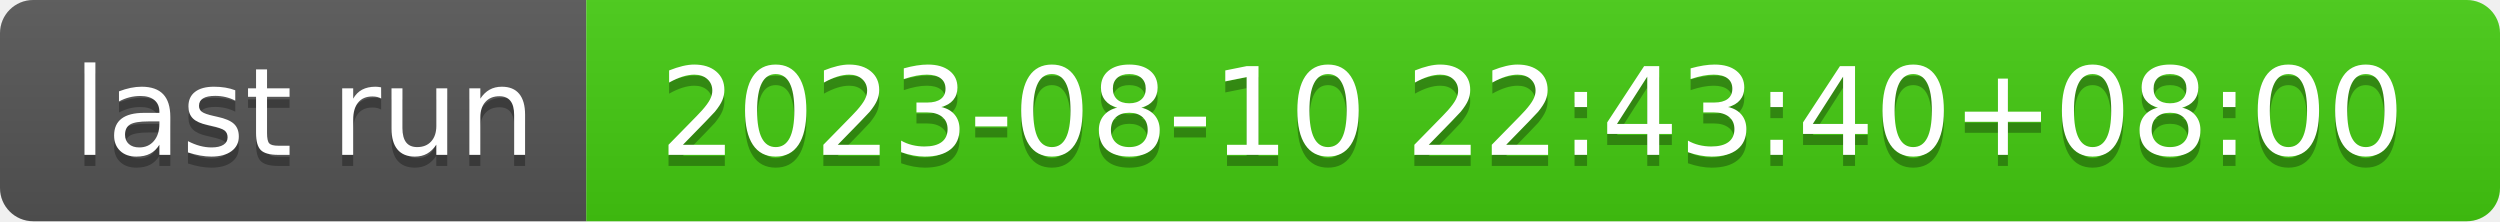
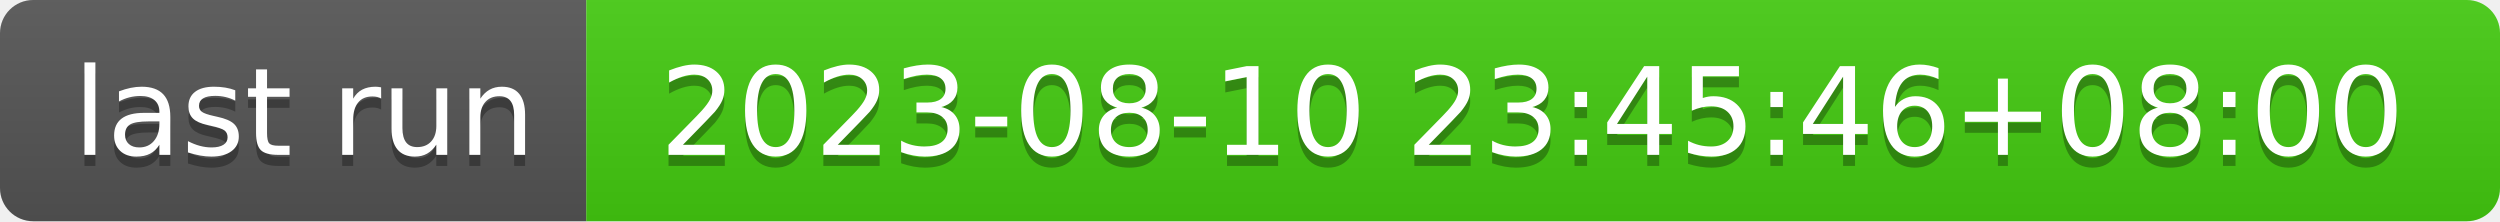
- <svg xmlns="http://www.w3.org/2000/svg" width="226" height="20" role="img" aria-label="last run: 2023-08-10 22:43:40+08:00">
+ <svg xmlns="http://www.w3.org/2000/svg" width="226" height="20" role="img" aria-label="last run: 2023-08-10 23:45:46+08:00">
  <linearGradient id="s" x2="0" y2="100%">
    <stop offset="0" stop-color="#bbb" stop-opacity=".1" />
    <stop offset="1" stop-opacity=".1" />
  </linearGradient>
  <clipPath id="r">
    <rect width="226" height="20" rx="3" fill="#fff" />
  </clipPath>
  <g clip-path="url(#r)">
    <rect width="53" height="20" fill="#555" />
    <rect x="53" width="173" height="20" fill="#4c1" />
    <rect width="226" height="20" fill="url(#s)" />
  </g>
  <g fill="#fff" text-anchor="middle" font-family="Verdana,Geneva,DejaVu Sans,sans-serif" text-rendering="geometricPrecision" font-size="110">
    <text aria-hidden="true" x="275" y="150" fill="#010101" fill-opacity=".3" transform="scale(.1)" textLength="430">last run</text>
    <text x="275" y="140" transform="scale(.1)" fill="#fff" textLength="430">last run</text>
-     <text aria-hidden="true" x="1385" y="150" fill="#010101" fill-opacity=".3" transform="scale(.1)" textLength="1630">2023-08-10 22:43:40+08:00</text>
-     <text x="1385" y="140" transform="scale(.1)" fill="#fff" textLength="1630">2023-08-10 22:43:40+08:00</text>
+     <text aria-hidden="true" x="1385" y="150" fill="#010101" fill-opacity=".3" transform="scale(.1)" textLength="1630">2023-08-10 23:45:46+08:00</text>
+     <text x="1385" y="140" transform="scale(.1)" fill="#fff" textLength="1630">2023-08-10 23:45:46+08:00</text>
  </g>
</svg>
